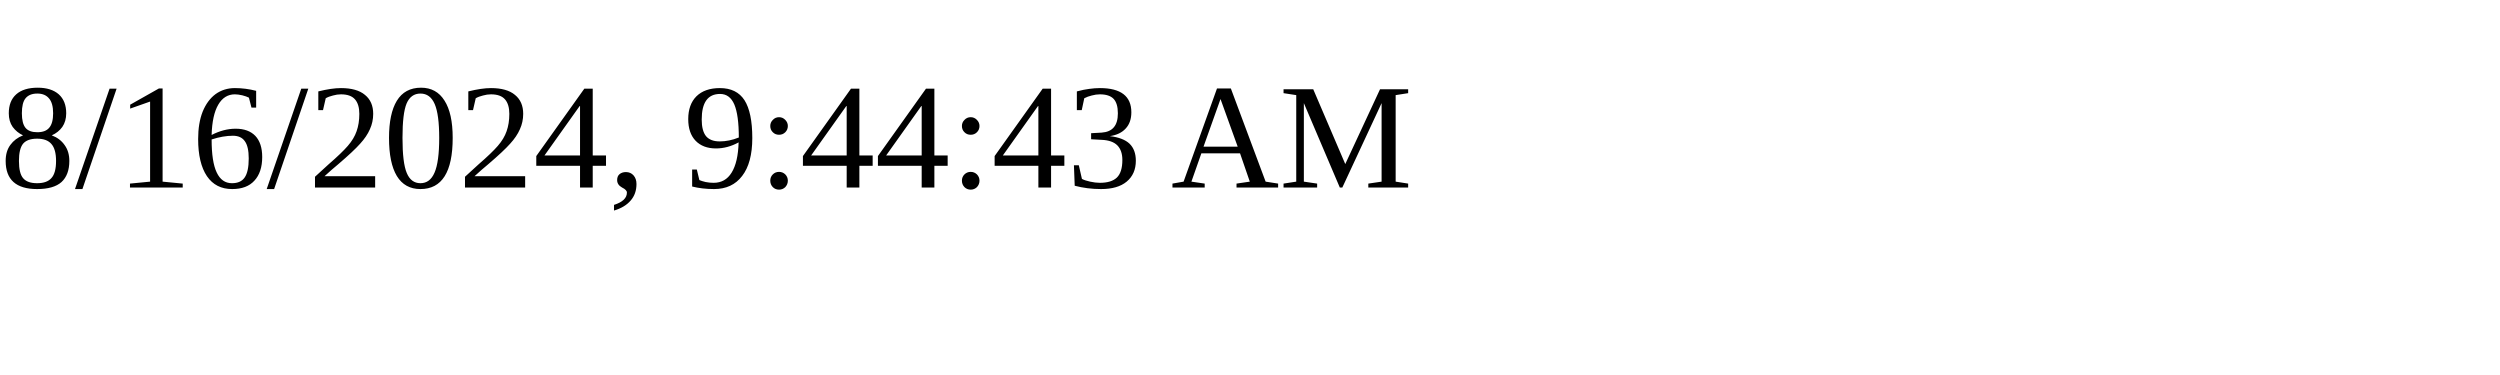
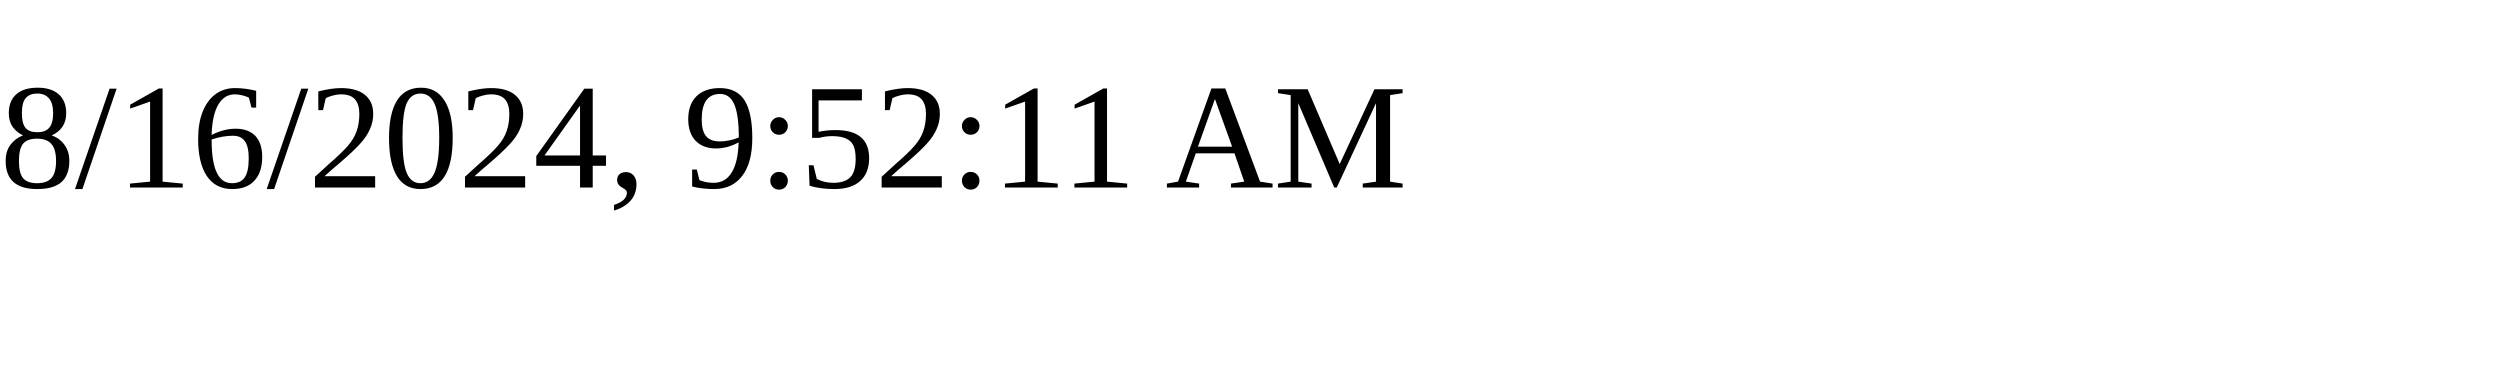
<svg xmlns="http://www.w3.org/2000/svg" height="30" width="200">
-   <text x="0" y="15">8/16/2024, 9:44:43 AM</text>
+   <text x="0" y="15">8/16/2024, 9:52:11 AM</text>
</svg>
